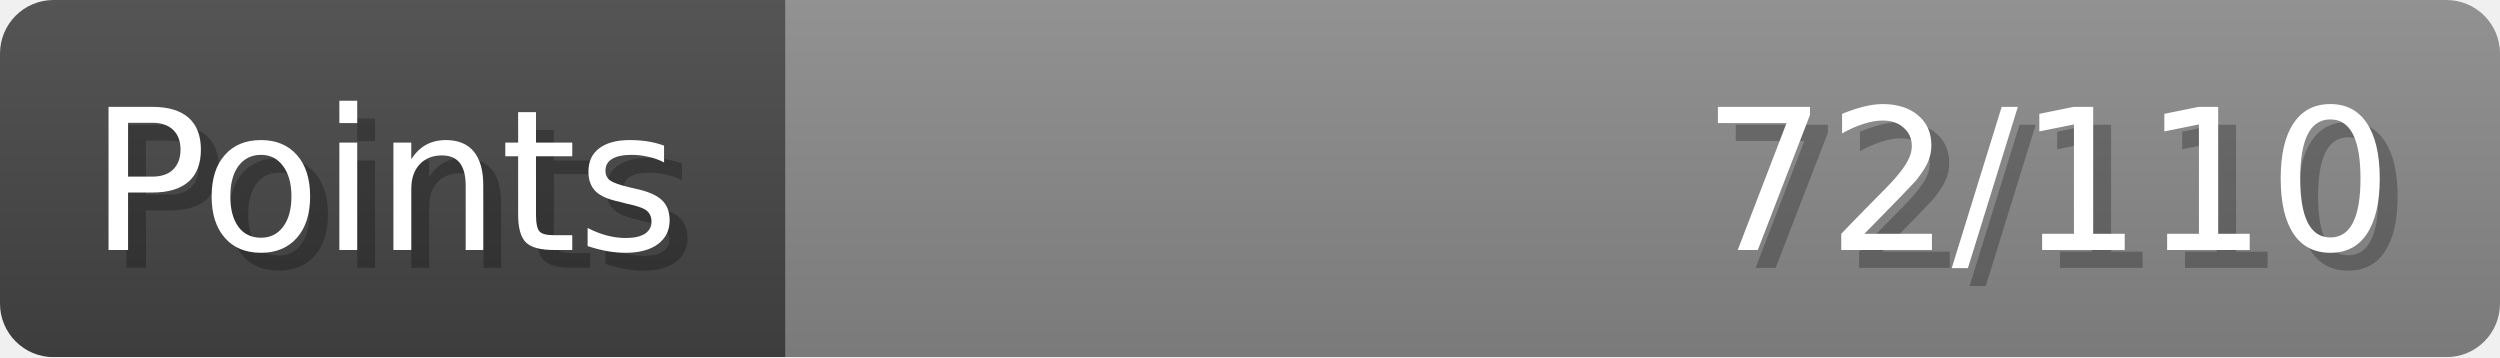
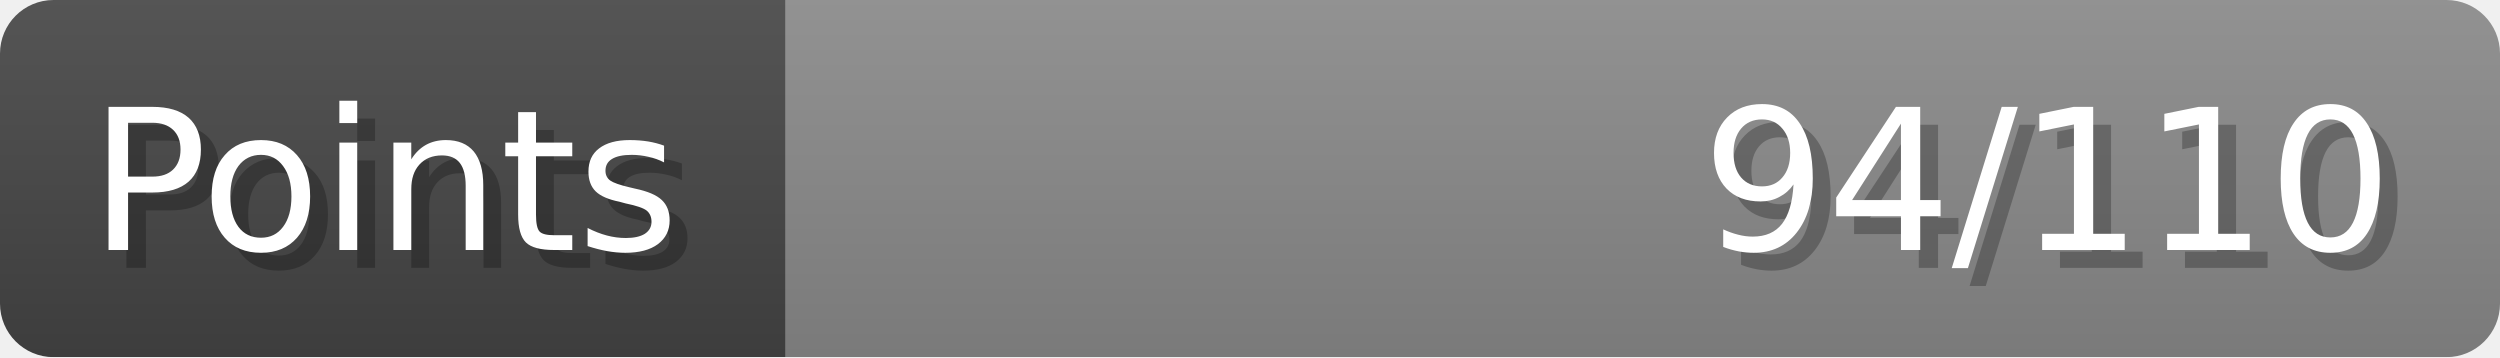
- <svg xmlns="http://www.w3.org/2000/svg" width="140px" height="20px" role="img" aria-label="Points: 72/110">
+ <svg xmlns="http://www.w3.org/2000/svg" width="140px" height="20px" role="img" aria-label="Points: 94/110">
  <linearGradient id="a" x2="0" y2="100%">
    <stop offset="0" stop-opacity=".1" stop-color="#EEE" />
    <stop offset="1" stop-opacity=".1" />
  </linearGradient>
  <mask id="m">
    <rect width="100%" height="100%" rx="3" fill="#FFF" />
  </mask>
  <g mask="url(#m)">
    <rect x="0" y="0" width="44" height="20" fill="#444" />
    <svg x="44" y="0" width="96" height="20">
      <rect width="100%" height="100%" fill="#888888" />
      <rect width="0%" height="100%" fill="#33CC11" transform="">
-         <animate attributeName="width" begin="0.5s" dur="600ms" from="0%" to="65%" repeatCount="1" fill="freeze" calcMode="spline" keyTimes="0; 1" keySplines="0.3, 0.61, 0.355, 1" />
+         <animate attributeName="width" begin="0.5s" dur="600ms" from="0%" to="85%" repeatCount="1" fill="freeze" calcMode="spline" keyTimes="0; 1" keySplines="0.3, 0.61, 0.355, 1" />
      </rect>
    </svg>
    <rect width="140" height="20" fill="url(#a)" />
  </g>
  <g aria-hidden="true" font-size="11" font-family="Verdana, DejaVu Sans, sans-serif" fill="#FFFFFF">
    <text x="6" y="15" fill="#000" opacity="0.25">Points</text>
    <text x="5" y="14">Points</text>
-     <text x="135" y="15" fill="#000" opacity="0.25" text-anchor="end">72/110</text>
-     <text x="134" y="14" text-anchor="end">72/110</text>
+     <text x="135" y="15" fill="#000" opacity="0.25" text-anchor="end">94/110</text>
+     <text x="134" y="14" text-anchor="end">94/110</text>
  </g>
</svg>
